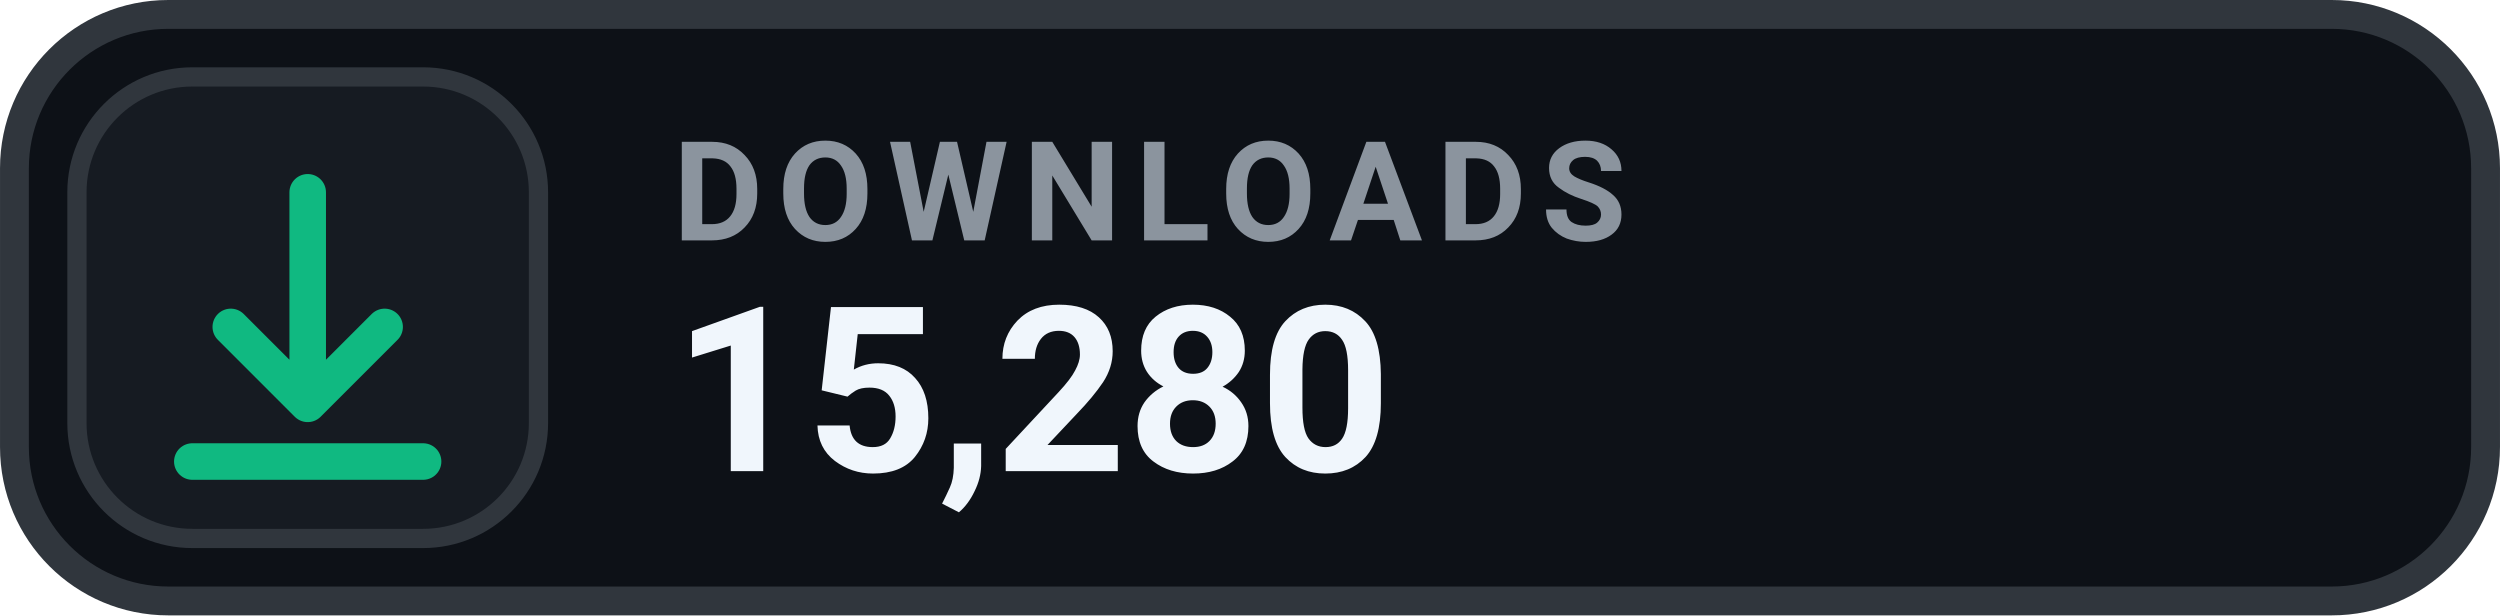
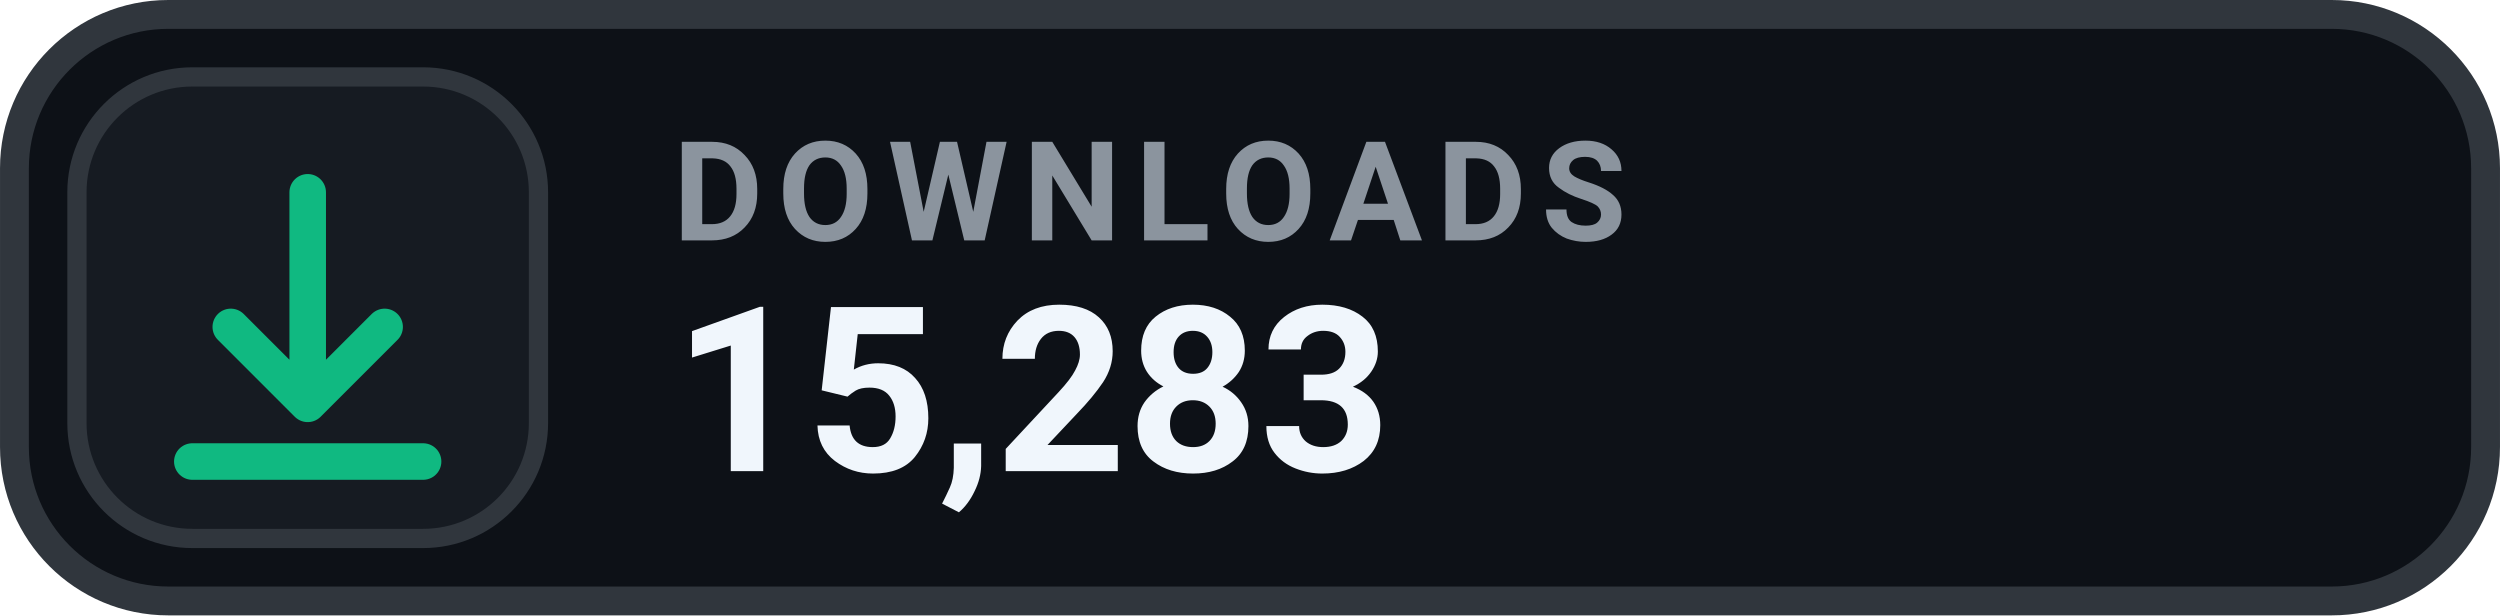
- <svg xmlns="http://www.w3.org/2000/svg" width="126" height="31.015" viewBox="0 0 130 32" role="img" aria-label="DOWNLOADS 15,280">
+ <svg xmlns="http://www.w3.org/2000/svg" width="126" height="31.015" viewBox="0 0 130 32" role="img" aria-label="DOWNLOADS 15,283">
  <rect x=".75" y=".75" width="128.5" height="30.5" rx="8" fill="#0D1117" stroke="#30363D" stroke-width="1.5" />
  <rect x="4" y="4" width="24" height="24" rx="6" fill="#161B22" stroke="#30363D" stroke-width="1" />
  <g transform="translate(16 16)" style="color:#10B981;">
    <path d="M0 -6 v11 m0 0 l4 -4 m-4 4 l-4 -4 M-6 8 h12" fill="none" stroke="currentColor" stroke-width="1.9" stroke-linecap="round" stroke-linejoin="round" />
  </g>
  <text x="35" y="12.5" fill="#8B949E" font-family="-apple-system,BlinkMacSystemFont,'Segoe UI',Roboto,Helvetica,Arial,sans-serif" font-size="7.2" font-weight="700" letter-spacing=".75">DOWNLOADS</text>
-   <text x="35" y="24.5" fill="#F0F6FC" font-family="-apple-system,BlinkMacSystemFont,'Segoe UI',Roboto,Helvetica,Arial,sans-serif" font-size="12" font-weight="700">15,280</text>
+   <text x="35" y="24.5" fill="#F0F6FC" font-family="-apple-system,BlinkMacSystemFont,'Segoe UI',Roboto,Helvetica,Arial,sans-serif" font-size="12" font-weight="700">15,283</text>
</svg>
